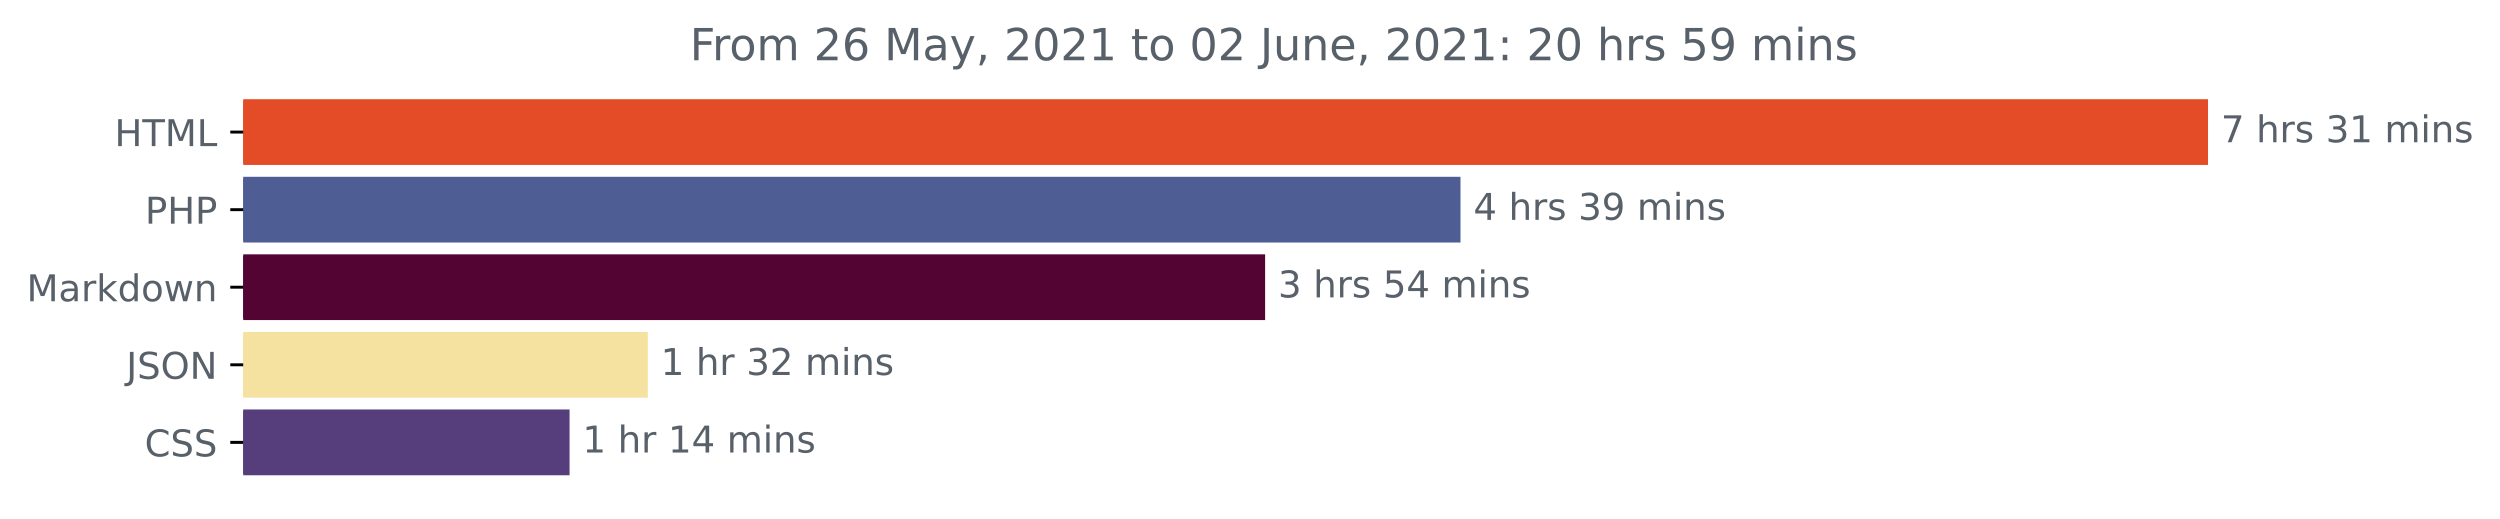
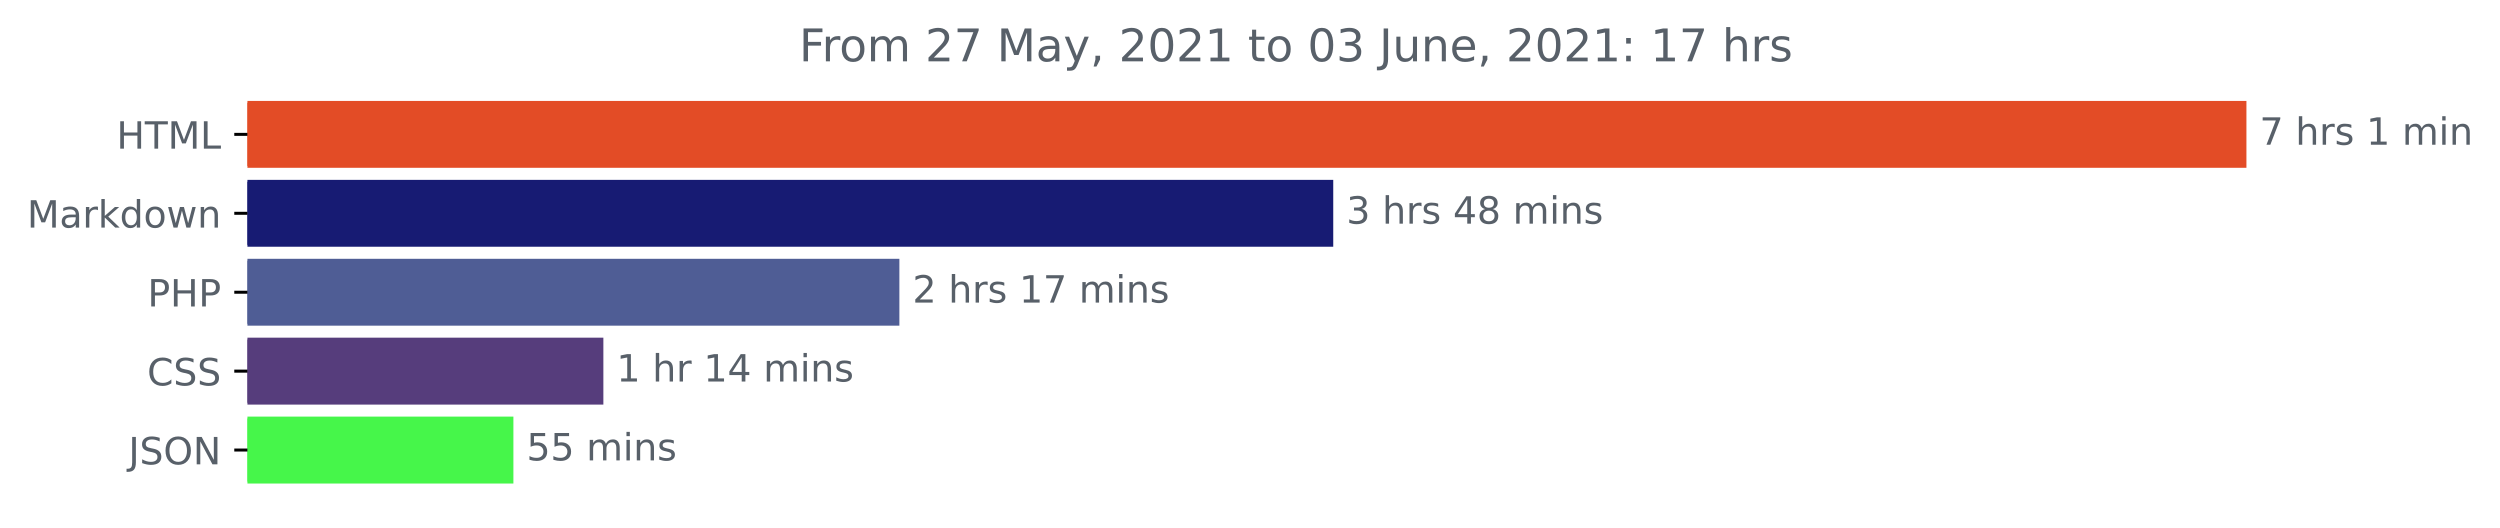
- <svg xmlns="http://www.w3.org/2000/svg" xmlns:xlink="http://www.w3.org/1999/xlink" height="140.398pt" version="1.1" viewBox="0 0 676.815 140.398" width="676.815pt">
+ <svg xmlns="http://www.w3.org/2000/svg" xmlns:xlink="http://www.w3.org/1999/xlink" height="140.398pt" version="1.1" viewBox="0 0 665.243 140.398" width="665.243pt">
  <defs>
    <style type="text/css">*{stroke-linecap:butt;stroke-linejoin:round;}</style>
  </defs>
  <g id="figure_1">
    <g id="patch_1">
-       <path d="M 0 140.398  L 676.815 140.398  L 676.815 0  L 0 0  z " style="fill:none;" />
+       <path d="M 0 140.398  L 665.243 140.398  L 665.243 0  L 0 0  z " style="fill:none;" />
    </g>
    <g id="axes_1">
      <g id="patch_2">
-         <path clip-path="url(#pd772392ed5)" d="M 65.841 27.358  L 597.269 27.358  L 597.269 44.158  L 65.841 44.158  z " style="fill:#e34c26;stroke:#e34c26;stroke-linejoin:miter;" />
+         <path clip-path="url(#pd84b86ca3d)" d="M 65.841 27.358  L 597.269 27.358  L 597.269 44.158  L 65.841 44.158  z " style="fill:#e34c26;stroke:#e34c26;stroke-linejoin:miter;" />
      </g>
      <g id="patch_3">
-         <path clip-path="url(#pd772392ed5)" d="M 65.841 48.358  L 394.891 48.358  L 394.891 65.158  L 65.841 65.158  z " style="fill:#4f5d95;stroke:#4f5d95;stroke-linejoin:miter;" />
+         <path clip-path="url(#pd84b86ca3d)" d="M 65.841 48.358  L 354.272 48.358  L 354.272 65.158  L 65.841 65.158  z " style="fill:#171b73;stroke:#171b73;stroke-linejoin:miter;" />
      </g>
      <g id="patch_4">
-         <path clip-path="url(#pd772392ed5)" d="M 65.841 69.358  L 342 69.358  L 342 86.158  L 65.841 86.158  z " style="fill:#530432;stroke:#530432;stroke-linejoin:miter;" />
+         <path clip-path="url(#pd84b86ca3d)" d="M 65.841 69.358  L 238.822 69.358  L 238.822 86.158  L 65.841 86.158  z " style="fill:#4f5d95;stroke:#4f5d95;stroke-linejoin:miter;" />
      </g>
      <g id="patch_5">
-         <path clip-path="url(#pd772392ed5)" d="M 65.841 90.358  L 174.882 90.358  L 174.882 107.158  L 65.841 107.158  z " style="fill:#f5e2a0;stroke:#f5e2a0;stroke-linejoin:miter;" />
+         <path clip-path="url(#pd84b86ca3d)" d="M 65.841 90.358  L 160.054 90.358  L 160.054 107.158  L 65.841 107.158  z " style="fill:#563d7c;stroke:#563d7c;stroke-linejoin:miter;" />
      </g>
      <g id="patch_6">
-         <path clip-path="url(#pd772392ed5)" d="M 65.841 111.358  L 153.696 111.358  L 153.696 128.158  L 65.841 128.158  z " style="fill:#563d7c;stroke:#563d7c;stroke-linejoin:miter;" />
+         <path clip-path="url(#pd84b86ca3d)" d="M 65.841 111.358  L 136.114 111.358  L 136.114 128.158  L 65.841 128.158  z " style="fill:#46f64a;stroke:#46f64a;stroke-linejoin:miter;" />
      </g>
      <g id="matplotlib.axis_1" />
      <g id="matplotlib.axis_2">
        <g id="ytick_1">
          <g id="line2d_1">
            <defs>
-               <path d="M 0 0  L -3.5 0  " id="m01650d096d" style="stroke:#000000;stroke-width:0.8;" />
+               <path d="M 0 0  L -3.5 0  " id="m78fda127f7" style="stroke:#000000;stroke-width:0.8;" />
            </defs>
            <g>
-               <use style="stroke:#000000;stroke-width:0.8;" x="65.841" xlink:href="#m01650d096d" y="35.758" />
+               <use style="stroke:#000000;stroke-width:0.8;" x="65.841" xlink:href="#m78fda127f7" y="35.758" />
            </g>
          </g>
          <g id="text_1">
            <g style="fill:#586069;" transform="translate(31.0125 39.55734)scale(0.1 -0.1)">
              <defs>
                <path d="M 628 4666  L 1259 4666  L 1259 2753  L 3553 2753  L 3553 4666  L 4184 4666  L 4184 0  L 3553 0  L 3553 2222  L 1259 2222  L 1259 0  L 628 0  L 628 4666  z " id="DejaVuSans-48" transform="scale(0.015625)" />
                <path d="M -19 4666  L 3928 4666  L 3928 4134  L 2272 4134  L 2272 0  L 1638 0  L 1638 4134  L -19 4134  L -19 4666  z " id="DejaVuSans-54" transform="scale(0.015625)" />
                <path d="M 628 4666  L 1569 4666  L 2759 1491  L 3956 4666  L 4897 4666  L 4897 0  L 4281 0  L 4281 4097  L 3078 897  L 2444 897  L 1241 4097  L 1241 0  L 628 0  L 628 4666  z " id="DejaVuSans-4d" transform="scale(0.015625)" />
                <path d="M 628 4666  L 1259 4666  L 1259 531  L 3531 531  L 3531 0  L 628 0  L 628 4666  z " id="DejaVuSans-4c" transform="scale(0.015625)" />
              </defs>
              <use xlink:href="#DejaVuSans-48" />
              <use x="75.195" xlink:href="#DejaVuSans-54" />
              <use x="136.279" xlink:href="#DejaVuSans-4d" />
              <use x="222.559" xlink:href="#DejaVuSans-4c" />
            </g>
          </g>
        </g>
        <g id="ytick_2">
          <g id="line2d_2">
            <g>
-               <use style="stroke:#000000;stroke-width:0.8;" x="65.841" xlink:href="#m01650d096d" y="56.758" />
+               <use style="stroke:#000000;stroke-width:0.8;" x="65.841" xlink:href="#m78fda127f7" y="56.758" />
            </g>
          </g>
          <g id="text_2">
-             <g style="fill:#586069;" transform="translate(39.26094 60.55734)scale(0.1 -0.1)">
-               <defs>
-                 <path d="M 1259 4147  L 1259 2394  L 2053 2394  Q 2494 2394 2734 2622  Q 2975 2850 2975 3272  Q 2975 3691 2734 3919  Q 2494 4147 2053 4147  L 1259 4147  z M 628 4666  L 2053 4666  Q 2838 4666 3239 4311  Q 3641 3956 3641 3272  Q 3641 2581 3239 2228  Q 2838 1875 2053 1875  L 1259 1875  L 1259 0  L 628 0  L 628 4666  z " id="DejaVuSans-50" transform="scale(0.015625)" />
-               </defs>
-               <use xlink:href="#DejaVuSans-50" />
-               <use x="60.303" xlink:href="#DejaVuSans-48" />
-               <use x="135.498" xlink:href="#DejaVuSans-50" />
-             </g>
-           </g>
-         </g>
-         <g id="ytick_3">
-           <g id="line2d_3">
-             <g>
-               <use style="stroke:#000000;stroke-width:0.8;" x="65.841" xlink:href="#m01650d096d" y="77.758" />
-             </g>
-           </g>
-           <g id="text_3">
-             <g style="fill:#586069;" transform="translate(7.2 81.55734)scale(0.1 -0.1)">
+             <g style="fill:#586069;" transform="translate(7.2 60.55734)scale(0.1 -0.1)">
              <defs>
                <path d="M 2194 1759  Q 1497 1759 1228 1600  Q 959 1441 959 1056  Q 959 750 1161 570  Q 1363 391 1709 391  Q 2188 391 2477 730  Q 2766 1069 2766 1631  L 2766 1759  L 2194 1759  z M 3341 1997  L 3341 0  L 2766 0  L 2766 531  Q 2569 213 2275 61  Q 1981 -91 1556 -91  Q 1019 -91 701 211  Q 384 513 384 1019  Q 384 1609 779 1909  Q 1175 2209 1959 2209  L 2766 2209  L 2766 2266  Q 2766 2663 2505 2880  Q 2244 3097 1772 3097  Q 1472 3097 1187 3025  Q 903 2953 641 2809  L 641 3341  Q 956 3463 1253 3523  Q 1550 3584 1831 3584  Q 2591 3584 2966 3190  Q 3341 2797 3341 1997  z " id="DejaVuSans-61" transform="scale(0.015625)" />
                <path d="M 2631 2963  Q 2534 3019 2420 3045  Q 2306 3072 2169 3072  Q 1681 3072 1420 2755  Q 1159 2438 1159 1844  L 1159 0  L 581 0  L 581 3500  L 1159 3500  L 1159 2956  Q 1341 3275 1631 3429  Q 1922 3584 2338 3584  Q 2397 3584 2469 3576  Q 2541 3569 2628 3553  L 2631 2963  z " id="DejaVuSans-72" transform="scale(0.015625)" />
                <path d="M 581 4863  L 1159 4863  L 1159 1991  L 2875 3500  L 3609 3500  L 1753 1863  L 3688 0  L 2938 0  L 1159 1709  L 1159 0  L 581 0  L 581 4863  z " id="DejaVuSans-6b" transform="scale(0.015625)" />
                <path d="M 2906 2969  L 2906 4863  L 3481 4863  L 3481 0  L 2906 0  L 2906 525  Q 2725 213 2448 61  Q 2172 -91 1784 -91  Q 1150 -91 751 415  Q 353 922 353 1747  Q 353 2572 751 3078  Q 1150 3584 1784 3584  Q 2172 3584 2448 3432  Q 2725 3281 2906 2969  z M 947 1747  Q 947 1113 1208 752  Q 1469 391 1925 391  Q 2381 391 2643 752  Q 2906 1113 2906 1747  Q 2906 2381 2643 2742  Q 2381 3103 1925 3103  Q 1469 3103 1208 2742  Q 947 2381 947 1747  z " id="DejaVuSans-64" transform="scale(0.015625)" />
                <path d="M 1959 3097  Q 1497 3097 1228 2736  Q 959 2375 959 1747  Q 959 1119 1226 758  Q 1494 397 1959 397  Q 2419 397 2687 759  Q 2956 1122 2956 1747  Q 2956 2369 2687 2733  Q 2419 3097 1959 3097  z M 1959 3584  Q 2709 3584 3137 3096  Q 3566 2609 3566 1747  Q 3566 888 3137 398  Q 2709 -91 1959 -91  Q 1206 -91 779 398  Q 353 888 353 1747  Q 353 2609 779 3096  Q 1206 3584 1959 3584  z " id="DejaVuSans-6f" transform="scale(0.015625)" />
                <path d="M 269 3500  L 844 3500  L 1563 769  L 2278 3500  L 2956 3500  L 3675 769  L 4391 3500  L 4966 3500  L 4050 0  L 3372 0  L 2619 2869  L 1863 0  L 1184 0  L 269 3500  z " id="DejaVuSans-77" transform="scale(0.015625)" />
                <path d="M 3513 2113  L 3513 0  L 2938 0  L 2938 2094  Q 2938 2591 2744 2837  Q 2550 3084 2163 3084  Q 1697 3084 1428 2787  Q 1159 2491 1159 1978  L 1159 0  L 581 0  L 581 3500  L 1159 3500  L 1159 2956  Q 1366 3272 1645 3428  Q 1925 3584 2291 3584  Q 2894 3584 3203 3211  Q 3513 2838 3513 2113  z " id="DejaVuSans-6e" transform="scale(0.015625)" />
              </defs>
              <use xlink:href="#DejaVuSans-4d" />
              <use x="86.279" xlink:href="#DejaVuSans-61" />
              <use x="147.559" xlink:href="#DejaVuSans-72" />
              <use x="188.672" xlink:href="#DejaVuSans-6b" />
              <use x="246.582" xlink:href="#DejaVuSans-64" />
              <use x="310.059" xlink:href="#DejaVuSans-6f" />
              <use x="371.24" xlink:href="#DejaVuSans-77" />
              <use x="453.027" xlink:href="#DejaVuSans-6e" />
            </g>
          </g>
        </g>
+         <g id="ytick_3">
+           <g id="line2d_3">
+             <g>
+               <use style="stroke:#000000;stroke-width:0.8;" x="65.841" xlink:href="#m78fda127f7" y="77.758" />
+             </g>
+           </g>
+           <g id="text_3">
+             <g style="fill:#586069;" transform="translate(39.26094 81.55734)scale(0.1 -0.1)">
+               <defs>
+                 <path d="M 1259 4147  L 1259 2394  L 2053 2394  Q 2494 2394 2734 2622  Q 2975 2850 2975 3272  Q 2975 3691 2734 3919  Q 2494 4147 2053 4147  L 1259 4147  z M 628 4666  L 2053 4666  Q 2838 4666 3239 4311  Q 3641 3956 3641 3272  Q 3641 2581 3239 2228  Q 2838 1875 2053 1875  L 1259 1875  L 1259 0  L 628 0  L 628 4666  z " id="DejaVuSans-50" transform="scale(0.015625)" />
+               </defs>
+               <use xlink:href="#DejaVuSans-50" />
+               <use x="60.303" xlink:href="#DejaVuSans-48" />
+               <use x="135.498" xlink:href="#DejaVuSans-50" />
+             </g>
+           </g>
+         </g>
        <g id="ytick_4">
          <g id="line2d_4">
            <g>
-               <use style="stroke:#000000;stroke-width:0.8;" x="65.841" xlink:href="#m01650d096d" y="98.758" />
+               <use style="stroke:#000000;stroke-width:0.8;" x="65.841" xlink:href="#m78fda127f7" y="98.758" />
            </g>
          </g>
          <g id="text_4">
-             <g style="fill:#586069;" transform="translate(34.18906 102.5573)scale(0.1 -0.1)">
+             <g style="fill:#586069;" transform="translate(39.16094 102.5573)scale(0.1 -0.1)">
+               <defs>
+                 <path d="M 4122 4306  L 4122 3641  Q 3803 3938 3442 4084  Q 3081 4231 2675 4231  Q 1875 4231 1450 3742  Q 1025 3253 1025 2328  Q 1025 1406 1450 917  Q 1875 428 2675 428  Q 3081 428 3442 575  Q 3803 722 4122 1019  L 4122 359  Q 3791 134 3420 21  Q 3050 -91 2638 -91  Q 1578 -91 968 557  Q 359 1206 359 2328  Q 359 3453 968 4101  Q 1578 4750 2638 4750  Q 3056 4750 3426 4639  Q 3797 4528 4122 4306  z " id="DejaVuSans-43" transform="scale(0.015625)" />
+                 <path d="M 3425 4513  L 3425 3897  Q 3066 4069 2747 4153  Q 2428 4238 2131 4238  Q 1616 4238 1336 4038  Q 1056 3838 1056 3469  Q 1056 3159 1242 3001  Q 1428 2844 1947 2747  L 2328 2669  Q 3034 2534 3370 2195  Q 3706 1856 3706 1288  Q 3706 609 3251 259  Q 2797 -91 1919 -91  Q 1588 -91 1214 -16  Q 841 59 441 206  L 441 856  Q 825 641 1194 531  Q 1563 422 1919 422  Q 2459 422 2753 634  Q 3047 847 3047 1241  Q 3047 1584 2836 1778  Q 2625 1972 2144 2069  L 1759 2144  Q 1053 2284 737 2584  Q 422 2884 422 3419  Q 422 4038 858 4394  Q 1294 4750 2059 4750  Q 2388 4750 2728 4690  Q 3069 4631 3425 4513  z " id="DejaVuSans-53" transform="scale(0.015625)" />
+               </defs>
+               <use xlink:href="#DejaVuSans-43" />
+               <use x="69.824" xlink:href="#DejaVuSans-53" />
+               <use x="133.301" xlink:href="#DejaVuSans-53" />
+             </g>
+           </g>
+         </g>
+         <g id="ytick_5">
+           <g id="line2d_5">
+             <g>
+               <use style="stroke:#000000;stroke-width:0.8;" x="65.841" xlink:href="#m78fda127f7" y="119.758" />
+             </g>
+           </g>
+           <g id="text_5">
+             <g style="fill:#586069;" transform="translate(34.18906 123.5573)scale(0.1 -0.1)">
              <defs>
                <path d="M 628 4666  L 1259 4666  L 1259 325  Q 1259 -519 939 -900  Q 619 -1281 -91 -1281  L -331 -1281  L -331 -750  L -134 -750  Q 284 -750 456 -515  Q 628 -281 628 325  L 628 4666  z " id="DejaVuSans-4a" transform="scale(0.015625)" />
-                 <path d="M 3425 4513  L 3425 3897  Q 3066 4069 2747 4153  Q 2428 4238 2131 4238  Q 1616 4238 1336 4038  Q 1056 3838 1056 3469  Q 1056 3159 1242 3001  Q 1428 2844 1947 2747  L 2328 2669  Q 3034 2534 3370 2195  Q 3706 1856 3706 1288  Q 3706 609 3251 259  Q 2797 -91 1919 -91  Q 1588 -91 1214 -16  Q 841 59 441 206  L 441 856  Q 825 641 1194 531  Q 1563 422 1919 422  Q 2459 422 2753 634  Q 3047 847 3047 1241  Q 3047 1584 2836 1778  Q 2625 1972 2144 2069  L 1759 2144  Q 1053 2284 737 2584  Q 422 2884 422 3419  Q 422 4038 858 4394  Q 1294 4750 2059 4750  Q 2388 4750 2728 4690  Q 3069 4631 3425 4513  z " id="DejaVuSans-53" transform="scale(0.015625)" />
                <path d="M 2522 4238  Q 1834 4238 1429 3725  Q 1025 3213 1025 2328  Q 1025 1447 1429 934  Q 1834 422 2522 422  Q 3209 422 3611 934  Q 4013 1447 4013 2328  Q 4013 3213 3611 3725  Q 3209 4238 2522 4238  z M 2522 4750  Q 3503 4750 4090 4092  Q 4678 3434 4678 2328  Q 4678 1225 4090 567  Q 3503 -91 2522 -91  Q 1538 -91 948 565  Q 359 1222 359 2328  Q 359 3434 948 4092  Q 1538 4750 2522 4750  z " id="DejaVuSans-4f" transform="scale(0.015625)" />
                <path d="M 628 4666  L 1478 4666  L 3547 763  L 3547 4666  L 4159 4666  L 4159 0  L 3309 0  L 1241 3903  L 1241 0  L 628 0  L 628 4666  z " id="DejaVuSans-4e" transform="scale(0.015625)" />
              </defs>
              <use xlink:href="#DejaVuSans-4a" />
              <use x="29.492" xlink:href="#DejaVuSans-53" />
              <use x="92.969" xlink:href="#DejaVuSans-4f" />
              <use x="171.68" xlink:href="#DejaVuSans-4e" />
            </g>
          </g>
        </g>
-         <g id="ytick_5">
-           <g id="line2d_5">
-             <g>
-               <use style="stroke:#000000;stroke-width:0.8;" x="65.841" xlink:href="#m01650d096d" y="119.758" />
-             </g>
-           </g>
-           <g id="text_5">
-             <g style="fill:#586069;" transform="translate(39.16094 123.5573)scale(0.1 -0.1)">
-               <defs>
-                 <path d="M 4122 4306  L 4122 3641  Q 3803 3938 3442 4084  Q 3081 4231 2675 4231  Q 1875 4231 1450 3742  Q 1025 3253 1025 2328  Q 1025 1406 1450 917  Q 1875 428 2675 428  Q 3081 428 3442 575  Q 3803 722 4122 1019  L 4122 359  Q 3791 134 3420 21  Q 3050 -91 2638 -91  Q 1578 -91 968 557  Q 359 1206 359 2328  Q 359 3453 968 4101  Q 1578 4750 2638 4750  Q 3056 4750 3426 4639  Q 3797 4528 4122 4306  z " id="DejaVuSans-43" transform="scale(0.015625)" />
-               </defs>
-               <use xlink:href="#DejaVuSans-43" />
-               <use x="69.824" xlink:href="#DejaVuSans-53" />
-               <use x="133.301" xlink:href="#DejaVuSans-53" />
-             </g>
-           </g>
-         </g>
      </g>
      <g id="text_6">
        <g style="fill:#586069;" transform="translate(601.2692 38.5175)scale(0.1 -0.1)">
          <defs>
            <path d="M 525 4666  L 3525 4666  L 3525 4397  L 1831 0  L 1172 0  L 2766 4134  L 525 4134  L 525 4666  z " id="DejaVuSans-37" transform="scale(0.015625)" />
            <path id="DejaVuSans-20" transform="scale(0.015625)" />
            <path d="M 3513 2113  L 3513 0  L 2938 0  L 2938 2094  Q 2938 2591 2744 2837  Q 2550 3084 2163 3084  Q 1697 3084 1428 2787  Q 1159 2491 1159 1978  L 1159 0  L 581 0  L 581 4863  L 1159 4863  L 1159 2956  Q 1366 3272 1645 3428  Q 1925 3584 2291 3584  Q 2894 3584 3203 3211  Q 3513 2838 3513 2113  z " id="DejaVuSans-68" transform="scale(0.015625)" />
            <path d="M 2834 3397  L 2834 2853  Q 2591 2978 2328 3040  Q 2066 3103 1784 3103  Q 1356 3103 1142 2972  Q 928 2841 928 2578  Q 928 2378 1081 2264  Q 1234 2150 1697 2047  L 1894 2003  Q 2506 1872 2764 1633  Q 3022 1394 3022 966  Q 3022 478 2636 193  Q 2250 -91 1575 -91  Q 1294 -91 989 -36  Q 684 19 347 128  L 347 722  Q 666 556 975 473  Q 1284 391 1588 391  Q 1994 391 2212 530  Q 2431 669 2431 922  Q 2431 1156 2273 1281  Q 2116 1406 1581 1522  L 1381 1569  Q 847 1681 609 1914  Q 372 2147 372 2553  Q 372 3047 722 3315  Q 1072 3584 1716 3584  Q 2034 3584 2315 3537  Q 2597 3491 2834 3397  z " id="DejaVuSans-73" transform="scale(0.015625)" />
-             <path d="M 2597 2516  Q 3050 2419 3304 2112  Q 3559 1806 3559 1356  Q 3559 666 3084 287  Q 2609 -91 1734 -91  Q 1441 -91 1130 -33  Q 819 25 488 141  L 488 750  Q 750 597 1062 519  Q 1375 441 1716 441  Q 2309 441 2620 675  Q 2931 909 2931 1356  Q 2931 1769 2642 2001  Q 2353 2234 1838 2234  L 1294 2234  L 1294 2753  L 1863 2753  Q 2328 2753 2575 2939  Q 2822 3125 2822 3475  Q 2822 3834 2567 4026  Q 2313 4219 1838 4219  Q 1578 4219 1281 4162  Q 984 4106 628 3988  L 628 4550  Q 988 4650 1302 4700  Q 1616 4750 1894 4750  Q 2613 4750 3031 4423  Q 3450 4097 3450 3541  Q 3450 3153 3228 2886  Q 3006 2619 2597 2516  z " id="DejaVuSans-33" transform="scale(0.015625)" />
            <path d="M 794 531  L 1825 531  L 1825 4091  L 703 3866  L 703 4441  L 1819 4666  L 2450 4666  L 2450 531  L 3481 531  L 3481 0  L 794 0  L 794 531  z " id="DejaVuSans-31" transform="scale(0.015625)" />
            <path d="M 3328 2828  Q 3544 3216 3844 3400  Q 4144 3584 4550 3584  Q 5097 3584 5394 3201  Q 5691 2819 5691 2113  L 5691 0  L 5113 0  L 5113 2094  Q 5113 2597 4934 2840  Q 4756 3084 4391 3084  Q 3944 3084 3684 2787  Q 3425 2491 3425 1978  L 3425 0  L 2847 0  L 2847 2094  Q 2847 2600 2669 2842  Q 2491 3084 2119 3084  Q 1678 3084 1418 2786  Q 1159 2488 1159 1978  L 1159 0  L 581 0  L 581 3500  L 1159 3500  L 1159 2956  Q 1356 3278 1631 3431  Q 1906 3584 2284 3584  Q 2666 3584 2933 3390  Q 3200 3197 3328 2828  z " id="DejaVuSans-6d" transform="scale(0.015625)" />
            <path d="M 603 3500  L 1178 3500  L 1178 0  L 603 0  L 603 3500  z M 603 4863  L 1178 4863  L 1178 4134  L 603 4134  L 603 4863  z " id="DejaVuSans-69" transform="scale(0.015625)" />
          </defs>
          <use xlink:href="#DejaVuSans-37" />
          <use x="63.623" xlink:href="#DejaVuSans-20" />
          <use x="95.41" xlink:href="#DejaVuSans-68" />
          <use x="158.789" xlink:href="#DejaVuSans-72" />
          <use x="199.902" xlink:href="#DejaVuSans-73" />
          <use x="252.002" xlink:href="#DejaVuSans-20" />
-           <use x="283.789" xlink:href="#DejaVuSans-33" />
-           <use x="347.412" xlink:href="#DejaVuSans-31" />
+           <use x="283.789" xlink:href="#DejaVuSans-31" />
+           <use x="347.412" xlink:href="#DejaVuSans-20" />
+           <use x="379.199" xlink:href="#DejaVuSans-6d" />
+           <use x="476.611" xlink:href="#DejaVuSans-69" />
+           <use x="504.395" xlink:href="#DejaVuSans-6e" />
+         </g>
+       </g>
+       <g id="text_7">
+         <g style="fill:#586069;" transform="translate(358.2716 59.5175)scale(0.1 -0.1)">
+           <defs>
+             <path d="M 2597 2516  Q 3050 2419 3304 2112  Q 3559 1806 3559 1356  Q 3559 666 3084 287  Q 2609 -91 1734 -91  Q 1441 -91 1130 -33  Q 819 25 488 141  L 488 750  Q 750 597 1062 519  Q 1375 441 1716 441  Q 2309 441 2620 675  Q 2931 909 2931 1356  Q 2931 1769 2642 2001  Q 2353 2234 1838 2234  L 1294 2234  L 1294 2753  L 1863 2753  Q 2328 2753 2575 2939  Q 2822 3125 2822 3475  Q 2822 3834 2567 4026  Q 2313 4219 1838 4219  Q 1578 4219 1281 4162  Q 984 4106 628 3988  L 628 4550  Q 988 4650 1302 4700  Q 1616 4750 1894 4750  Q 2613 4750 3031 4423  Q 3450 4097 3450 3541  Q 3450 3153 3228 2886  Q 3006 2619 2597 2516  z " id="DejaVuSans-33" transform="scale(0.015625)" />
+             <path d="M 2419 4116  L 825 1625  L 2419 1625  L 2419 4116  z M 2253 4666  L 3047 4666  L 3047 1625  L 3713 1625  L 3713 1100  L 3047 1100  L 3047 0  L 2419 0  L 2419 1100  L 313 1100  L 313 1709  L 2253 4666  z " id="DejaVuSans-34" transform="scale(0.015625)" />
+             <path d="M 2034 2216  Q 1584 2216 1326 1975  Q 1069 1734 1069 1313  Q 1069 891 1326 650  Q 1584 409 2034 409  Q 2484 409 2743 651  Q 3003 894 3003 1313  Q 3003 1734 2745 1975  Q 2488 2216 2034 2216  z M 1403 2484  Q 997 2584 770 2862  Q 544 3141 544 3541  Q 544 4100 942 4425  Q 1341 4750 2034 4750  Q 2731 4750 3128 4425  Q 3525 4100 3525 3541  Q 3525 3141 3298 2862  Q 3072 2584 2669 2484  Q 3125 2378 3379 2068  Q 3634 1759 3634 1313  Q 3634 634 3220 271  Q 2806 -91 2034 -91  Q 1263 -91 848 271  Q 434 634 434 1313  Q 434 1759 690 2068  Q 947 2378 1403 2484  z M 1172 3481  Q 1172 3119 1398 2916  Q 1625 2713 2034 2713  Q 2441 2713 2670 2916  Q 2900 3119 2900 3481  Q 2900 3844 2670 4047  Q 2441 4250 2034 4250  Q 1625 4250 1398 4047  Q 1172 3844 1172 3481  z " id="DejaVuSans-38" transform="scale(0.015625)" />
+           </defs>
+           <use xlink:href="#DejaVuSans-33" />
+           <use x="63.623" xlink:href="#DejaVuSans-20" />
+           <use x="95.41" xlink:href="#DejaVuSans-68" />
+           <use x="158.789" xlink:href="#DejaVuSans-72" />
+           <use x="199.902" xlink:href="#DejaVuSans-73" />
+           <use x="252.002" xlink:href="#DejaVuSans-20" />
+           <use x="283.789" xlink:href="#DejaVuSans-34" />
+           <use x="347.412" xlink:href="#DejaVuSans-38" />
          <use x="411.035" xlink:href="#DejaVuSans-20" />
          <use x="442.822" xlink:href="#DejaVuSans-6d" />
          <use x="540.234" xlink:href="#DejaVuSans-69" />
          <use x="568.018" xlink:href="#DejaVuSans-6e" />
          <use x="631.396" xlink:href="#DejaVuSans-73" />
        </g>
      </g>
-       <g id="text_7">
-         <g style="fill:#586069;" transform="translate(398.8908 59.5175)scale(0.1 -0.1)">
-           <defs>
-             <path d="M 2419 4116  L 825 1625  L 2419 1625  L 2419 4116  z M 2253 4666  L 3047 4666  L 3047 1625  L 3713 1625  L 3713 1100  L 3047 1100  L 3047 0  L 2419 0  L 2419 1100  L 313 1100  L 313 1709  L 2253 4666  z " id="DejaVuSans-34" transform="scale(0.015625)" />
-             <path d="M 703 97  L 703 672  Q 941 559 1184 500  Q 1428 441 1663 441  Q 2288 441 2617 861  Q 2947 1281 2994 2138  Q 2813 1869 2534 1725  Q 2256 1581 1919 1581  Q 1219 1581 811 2004  Q 403 2428 403 3163  Q 403 3881 828 4315  Q 1253 4750 1959 4750  Q 2769 4750 3195 4129  Q 3622 3509 3622 2328  Q 3622 1225 3098 567  Q 2575 -91 1691 -91  Q 1453 -91 1209 -44  Q 966 3 703 97  z M 1959 2075  Q 2384 2075 2632 2365  Q 2881 2656 2881 3163  Q 2881 3666 2632 3958  Q 2384 4250 1959 4250  Q 1534 4250 1286 3958  Q 1038 3666 1038 3163  Q 1038 2656 1286 2365  Q 1534 2075 1959 2075  z " id="DejaVuSans-39" transform="scale(0.015625)" />
-           </defs>
-           <use xlink:href="#DejaVuSans-34" />
+       <g id="text_8">
+         <g style="fill:#586069;" transform="translate(242.822 80.5175)scale(0.1 -0.1)">
+           <defs>
+             <path d="M 1228 531  L 3431 531  L 3431 0  L 469 0  L 469 531  Q 828 903 1448 1529  Q 2069 2156 2228 2338  Q 2531 2678 2651 2914  Q 2772 3150 2772 3378  Q 2772 3750 2511 3984  Q 2250 4219 1831 4219  Q 1534 4219 1204 4116  Q 875 4013 500 3803  L 500 4441  Q 881 4594 1212 4672  Q 1544 4750 1819 4750  Q 2544 4750 2975 4387  Q 3406 4025 3406 3419  Q 3406 3131 3298 2873  Q 3191 2616 2906 2266  Q 2828 2175 2409 1742  Q 1991 1309 1228 531  z " id="DejaVuSans-32" transform="scale(0.015625)" />
+           </defs>
+           <use xlink:href="#DejaVuSans-32" />
          <use x="63.623" xlink:href="#DejaVuSans-20" />
          <use x="95.41" xlink:href="#DejaVuSans-68" />
          <use x="158.789" xlink:href="#DejaVuSans-72" />
          <use x="199.902" xlink:href="#DejaVuSans-73" />
          <use x="252.002" xlink:href="#DejaVuSans-20" />
-           <use x="283.789" xlink:href="#DejaVuSans-33" />
-           <use x="347.412" xlink:href="#DejaVuSans-39" />
+           <use x="283.789" xlink:href="#DejaVuSans-31" />
+           <use x="347.412" xlink:href="#DejaVuSans-37" />
          <use x="411.035" xlink:href="#DejaVuSans-20" />
          <use x="442.822" xlink:href="#DejaVuSans-6d" />
          <use x="540.234" xlink:href="#DejaVuSans-69" />
          <use x="568.018" xlink:href="#DejaVuSans-6e" />
          <use x="631.396" xlink:href="#DejaVuSans-73" />
        </g>
      </g>
-       <g id="text_8">
-         <g style="fill:#586069;" transform="translate(345.9998 80.5175)scale(0.1 -0.1)">
-           <defs>
-             <path d="M 691 4666  L 3169 4666  L 3169 4134  L 1269 4134  L 1269 2991  Q 1406 3038 1543 3061  Q 1681 3084 1819 3084  Q 2600 3084 3056 2656  Q 3513 2228 3513 1497  Q 3513 744 3044 326  Q 2575 -91 1722 -91  Q 1428 -91 1123 -41  Q 819 9 494 109  L 494 744  Q 775 591 1075 516  Q 1375 441 1709 441  Q 2250 441 2565 725  Q 2881 1009 2881 1497  Q 2881 1984 2565 2268  Q 2250 2553 1709 2553  Q 1456 2553 1204 2497  Q 953 2441 691 2322  L 691 4666  z " id="DejaVuSans-35" transform="scale(0.015625)" />
-           </defs>
-           <use xlink:href="#DejaVuSans-33" />
-           <use x="63.623" xlink:href="#DejaVuSans-20" />
-           <use x="95.41" xlink:href="#DejaVuSans-68" />
-           <use x="158.789" xlink:href="#DejaVuSans-72" />
-           <use x="199.902" xlink:href="#DejaVuSans-73" />
-           <use x="252.002" xlink:href="#DejaVuSans-20" />
-           <use x="283.789" xlink:href="#DejaVuSans-35" />
-           <use x="347.412" xlink:href="#DejaVuSans-34" />
-           <use x="411.035" xlink:href="#DejaVuSans-20" />
-           <use x="442.822" xlink:href="#DejaVuSans-6d" />
-           <use x="540.234" xlink:href="#DejaVuSans-69" />
-           <use x="568.018" xlink:href="#DejaVuSans-6e" />
-           <use x="631.396" xlink:href="#DejaVuSans-73" />
-         </g>
-       </g>
      <g id="text_9">
-         <g style="fill:#586069;" transform="translate(178.882 101.5175)scale(0.1 -0.1)">
-           <defs>
-             <path d="M 1228 531  L 3431 531  L 3431 0  L 469 0  L 469 531  Q 828 903 1448 1529  Q 2069 2156 2228 2338  Q 2531 2678 2651 2914  Q 2772 3150 2772 3378  Q 2772 3750 2511 3984  Q 2250 4219 1831 4219  Q 1534 4219 1204 4116  Q 875 4013 500 3803  L 500 4441  Q 881 4594 1212 4672  Q 1544 4750 1819 4750  Q 2544 4750 2975 4387  Q 3406 4025 3406 3419  Q 3406 3131 3298 2873  Q 3191 2616 2906 2266  Q 2828 2175 2409 1742  Q 1991 1309 1228 531  z " id="DejaVuSans-32" transform="scale(0.015625)" />
-           </defs>
-           <use xlink:href="#DejaVuSans-31" />
-           <use x="63.623" xlink:href="#DejaVuSans-20" />
-           <use x="95.41" xlink:href="#DejaVuSans-68" />
-           <use x="158.789" xlink:href="#DejaVuSans-72" />
-           <use x="199.902" xlink:href="#DejaVuSans-20" />
-           <use x="231.689" xlink:href="#DejaVuSans-33" />
-           <use x="295.312" xlink:href="#DejaVuSans-32" />
-           <use x="358.936" xlink:href="#DejaVuSans-20" />
-           <use x="390.723" xlink:href="#DejaVuSans-6d" />
-           <use x="488.135" xlink:href="#DejaVuSans-69" />
-           <use x="515.918" xlink:href="#DejaVuSans-6e" />
-           <use x="579.297" xlink:href="#DejaVuSans-73" />
-         </g>
-       </g>
-       <g id="text_10">
-         <g style="fill:#586069;" transform="translate(157.696 122.5175)scale(0.1 -0.1)">
+         <g style="fill:#586069;" transform="translate(164.0537 101.5175)scale(0.1 -0.1)">
          <use xlink:href="#DejaVuSans-31" />
          <use x="63.623" xlink:href="#DejaVuSans-20" />
          <use x="95.41" xlink:href="#DejaVuSans-68" />
          <use x="158.789" xlink:href="#DejaVuSans-72" />
          <use x="199.902" xlink:href="#DejaVuSans-20" />
          <use x="231.689" xlink:href="#DejaVuSans-31" />
          <use x="295.312" xlink:href="#DejaVuSans-34" />
          <use x="358.936" xlink:href="#DejaVuSans-20" />
          <use x="390.723" xlink:href="#DejaVuSans-6d" />
          <use x="488.135" xlink:href="#DejaVuSans-69" />
          <use x="515.918" xlink:href="#DejaVuSans-6e" />
          <use x="579.297" xlink:href="#DejaVuSans-73" />
        </g>
      </g>
+       <g id="text_10">
+         <g style="fill:#586069;" transform="translate(140.1143 122.5175)scale(0.1 -0.1)">
+           <defs>
+             <path d="M 691 4666  L 3169 4666  L 3169 4134  L 1269 4134  L 1269 2991  Q 1406 3038 1543 3061  Q 1681 3084 1819 3084  Q 2600 3084 3056 2656  Q 3513 2228 3513 1497  Q 3513 744 3044 326  Q 2575 -91 1722 -91  Q 1428 -91 1123 -41  Q 819 9 494 109  L 494 744  Q 775 591 1075 516  Q 1375 441 1709 441  Q 2250 441 2565 725  Q 2881 1009 2881 1497  Q 2881 1984 2565 2268  Q 2250 2553 1709 2553  Q 1456 2553 1204 2497  Q 953 2441 691 2322  L 691 4666  z " id="DejaVuSans-35" transform="scale(0.015625)" />
+           </defs>
+           <use xlink:href="#DejaVuSans-35" />
+           <use x="63.623" xlink:href="#DejaVuSans-35" />
+           <use x="127.246" xlink:href="#DejaVuSans-20" />
+           <use x="159.033" xlink:href="#DejaVuSans-6d" />
+           <use x="256.445" xlink:href="#DejaVuSans-69" />
+           <use x="284.229" xlink:href="#DejaVuSans-6e" />
+           <use x="347.607" xlink:href="#DejaVuSans-73" />
+         </g>
+       </g>
      <g id="text_11">
-         <g style="fill:#586069;" transform="translate(186.7575 16.31812)scale(0.12 -0.12)">
+         <g style="fill:#586069;" transform="translate(212.6456 16.31812)scale(0.12 -0.12)">
          <defs>
            <path d="M 628 4666  L 3309 4666  L 3309 4134  L 1259 4134  L 1259 2759  L 3109 2759  L 3109 2228  L 1259 2228  L 1259 0  L 628 0  L 628 4666  z " id="DejaVuSans-46" transform="scale(0.015625)" />
-             <path d="M 2113 2584  Q 1688 2584 1439 2293  Q 1191 2003 1191 1497  Q 1191 994 1439 701  Q 1688 409 2113 409  Q 2538 409 2786 701  Q 3034 994 3034 1497  Q 3034 2003 2786 2293  Q 2538 2584 2113 2584  z M 3366 4563  L 3366 3988  Q 3128 4100 2886 4159  Q 2644 4219 2406 4219  Q 1781 4219 1451 3797  Q 1122 3375 1075 2522  Q 1259 2794 1537 2939  Q 1816 3084 2150 3084  Q 2853 3084 3261 2657  Q 3669 2231 3669 1497  Q 3669 778 3244 343  Q 2819 -91 2113 -91  Q 1303 -91 875 529  Q 447 1150 447 2328  Q 447 3434 972 4092  Q 1497 4750 2381 4750  Q 2619 4750 2861 4703  Q 3103 4656 3366 4563  z " id="DejaVuSans-36" transform="scale(0.015625)" />
            <path d="M 2059 -325  Q 1816 -950 1584 -1140  Q 1353 -1331 966 -1331  L 506 -1331  L 506 -850  L 844 -850  Q 1081 -850 1212 -737  Q 1344 -625 1503 -206  L 1606 56  L 191 3500  L 800 3500  L 1894 763  L 2988 3500  L 3597 3500  L 2059 -325  z " id="DejaVuSans-79" transform="scale(0.015625)" />
            <path d="M 750 794  L 1409 794  L 1409 256  L 897 -744  L 494 -744  L 750 256  L 750 794  z " id="DejaVuSans-2c" transform="scale(0.015625)" />
            <path d="M 2034 4250  Q 1547 4250 1301 3770  Q 1056 3291 1056 2328  Q 1056 1369 1301 889  Q 1547 409 2034 409  Q 2525 409 2770 889  Q 3016 1369 3016 2328  Q 3016 3291 2770 3770  Q 2525 4250 2034 4250  z M 2034 4750  Q 2819 4750 3233 4129  Q 3647 3509 3647 2328  Q 3647 1150 3233 529  Q 2819 -91 2034 -91  Q 1250 -91 836 529  Q 422 1150 422 2328  Q 422 3509 836 4129  Q 1250 4750 2034 4750  z " id="DejaVuSans-30" transform="scale(0.015625)" />
            <path d="M 1172 4494  L 1172 3500  L 2356 3500  L 2356 3053  L 1172 3053  L 1172 1153  Q 1172 725 1289 603  Q 1406 481 1766 481  L 2356 481  L 2356 0  L 1766 0  Q 1100 0 847 248  Q 594 497 594 1153  L 594 3053  L 172 3053  L 172 3500  L 594 3500  L 594 4494  L 1172 4494  z " id="DejaVuSans-74" transform="scale(0.015625)" />
            <path d="M 544 1381  L 544 3500  L 1119 3500  L 1119 1403  Q 1119 906 1312 657  Q 1506 409 1894 409  Q 2359 409 2629 706  Q 2900 1003 2900 1516  L 2900 3500  L 3475 3500  L 3475 0  L 2900 0  L 2900 538  Q 2691 219 2414 64  Q 2138 -91 1772 -91  Q 1169 -91 856 284  Q 544 659 544 1381  z M 1991 3584  L 1991 3584  z " id="DejaVuSans-75" transform="scale(0.015625)" />
            <path d="M 3597 1894  L 3597 1613  L 953 1613  Q 991 1019 1311 708  Q 1631 397 2203 397  Q 2534 397 2845 478  Q 3156 559 3463 722  L 3463 178  Q 3153 47 2828 -22  Q 2503 -91 2169 -91  Q 1331 -91 842 396  Q 353 884 353 1716  Q 353 2575 817 3079  Q 1281 3584 2069 3584  Q 2775 3584 3186 3129  Q 3597 2675 3597 1894  z M 3022 2063  Q 3016 2534 2758 2815  Q 2500 3097 2075 3097  Q 1594 3097 1305 2825  Q 1016 2553 972 2059  L 3022 2063  z " id="DejaVuSans-65" transform="scale(0.015625)" />
            <path d="M 750 794  L 1409 794  L 1409 0  L 750 0  L 750 794  z M 750 3309  L 1409 3309  L 1409 2516  L 750 2516  L 750 3309  z " id="DejaVuSans-3a" transform="scale(0.015625)" />
          </defs>
          <use xlink:href="#DejaVuSans-46" />
          <use x="50.27" xlink:href="#DejaVuSans-72" />
          <use x="89.133" xlink:href="#DejaVuSans-6f" />
          <use x="150.314" xlink:href="#DejaVuSans-6d" />
          <use x="247.727" xlink:href="#DejaVuSans-20" />
          <use x="279.514" xlink:href="#DejaVuSans-32" />
-           <use x="343.137" xlink:href="#DejaVuSans-36" />
+           <use x="343.137" xlink:href="#DejaVuSans-37" />
          <use x="406.76" xlink:href="#DejaVuSans-20" />
          <use x="438.547" xlink:href="#DejaVuSans-4d" />
          <use x="524.826" xlink:href="#DejaVuSans-61" />
          <use x="586.105" xlink:href="#DejaVuSans-79" />
          <use x="645.285" xlink:href="#DejaVuSans-2c" />
          <use x="677.072" xlink:href="#DejaVuSans-20" />
          <use x="708.859" xlink:href="#DejaVuSans-32" />
          <use x="772.482" xlink:href="#DejaVuSans-30" />
          <use x="836.105" xlink:href="#DejaVuSans-32" />
          <use x="899.729" xlink:href="#DejaVuSans-31" />
          <use x="963.352" xlink:href="#DejaVuSans-20" />
          <use x="995.139" xlink:href="#DejaVuSans-74" />
          <use x="1034.348" xlink:href="#DejaVuSans-6f" />
          <use x="1095.529" xlink:href="#DejaVuSans-20" />
          <use x="1127.316" xlink:href="#DejaVuSans-30" />
-           <use x="1190.939" xlink:href="#DejaVuSans-32" />
+           <use x="1190.939" xlink:href="#DejaVuSans-33" />
          <use x="1254.562" xlink:href="#DejaVuSans-20" />
          <use x="1286.35" xlink:href="#DejaVuSans-4a" />
          <use x="1315.842" xlink:href="#DejaVuSans-75" />
          <use x="1379.221" xlink:href="#DejaVuSans-6e" />
          <use x="1442.6" xlink:href="#DejaVuSans-65" />
          <use x="1504.123" xlink:href="#DejaVuSans-2c" />
          <use x="1535.91" xlink:href="#DejaVuSans-20" />
          <use x="1567.697" xlink:href="#DejaVuSans-32" />
          <use x="1631.32" xlink:href="#DejaVuSans-30" />
          <use x="1694.943" xlink:href="#DejaVuSans-32" />
          <use x="1758.566" xlink:href="#DejaVuSans-31" />
          <use x="1822.189" xlink:href="#DejaVuSans-3a" />
          <use x="1855.881" xlink:href="#DejaVuSans-20" />
-           <use x="1887.668" xlink:href="#DejaVuSans-32" />
-           <use x="1951.291" xlink:href="#DejaVuSans-30" />
+           <use x="1887.668" xlink:href="#DejaVuSans-31" />
+           <use x="1951.291" xlink:href="#DejaVuSans-37" />
          <use x="2014.914" xlink:href="#DejaVuSans-20" />
          <use x="2046.701" xlink:href="#DejaVuSans-68" />
          <use x="2110.08" xlink:href="#DejaVuSans-72" />
          <use x="2151.193" xlink:href="#DejaVuSans-73" />
-           <use x="2203.293" xlink:href="#DejaVuSans-20" />
-           <use x="2235.08" xlink:href="#DejaVuSans-35" />
-           <use x="2298.703" xlink:href="#DejaVuSans-39" />
-           <use x="2362.326" xlink:href="#DejaVuSans-20" />
-           <use x="2394.113" xlink:href="#DejaVuSans-6d" />
-           <use x="2491.525" xlink:href="#DejaVuSans-69" />
-           <use x="2519.309" xlink:href="#DejaVuSans-6e" />
-           <use x="2582.688" xlink:href="#DejaVuSans-73" />
        </g>
      </g>
    </g>
  </g>
  <defs>
-     <clipPath id="pd772392ed5">
+     <clipPath id="pd84b86ca3d">
      <rect height="110.88" width="558" x="65.841" y="22.318" />
    </clipPath>
  </defs>
</svg>
